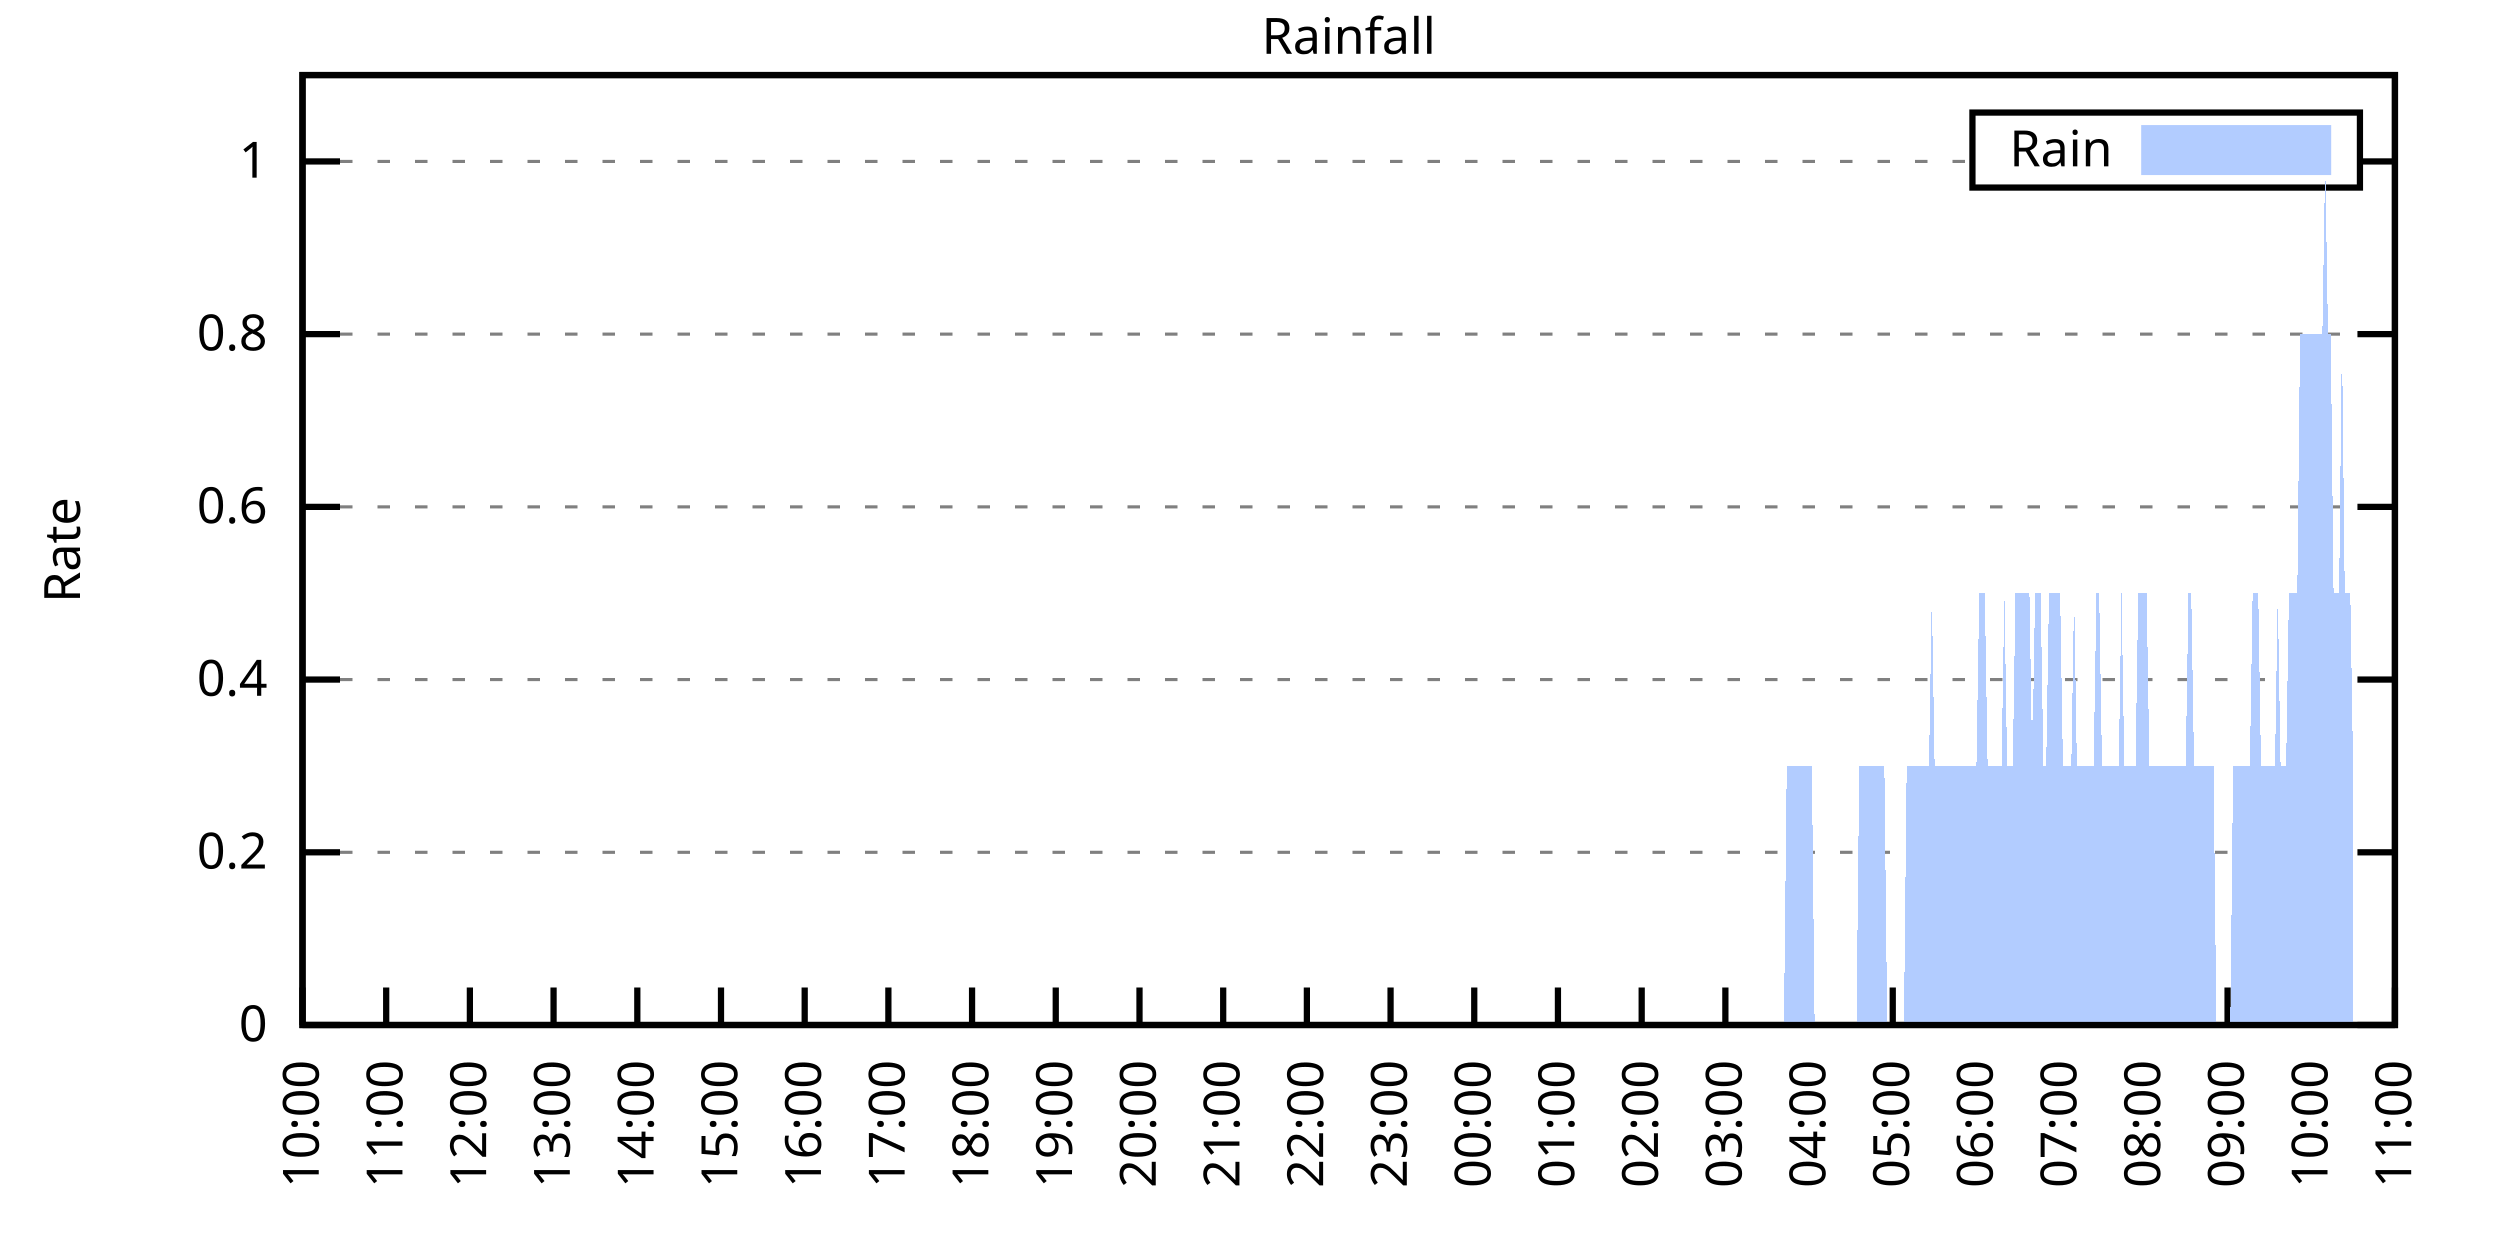
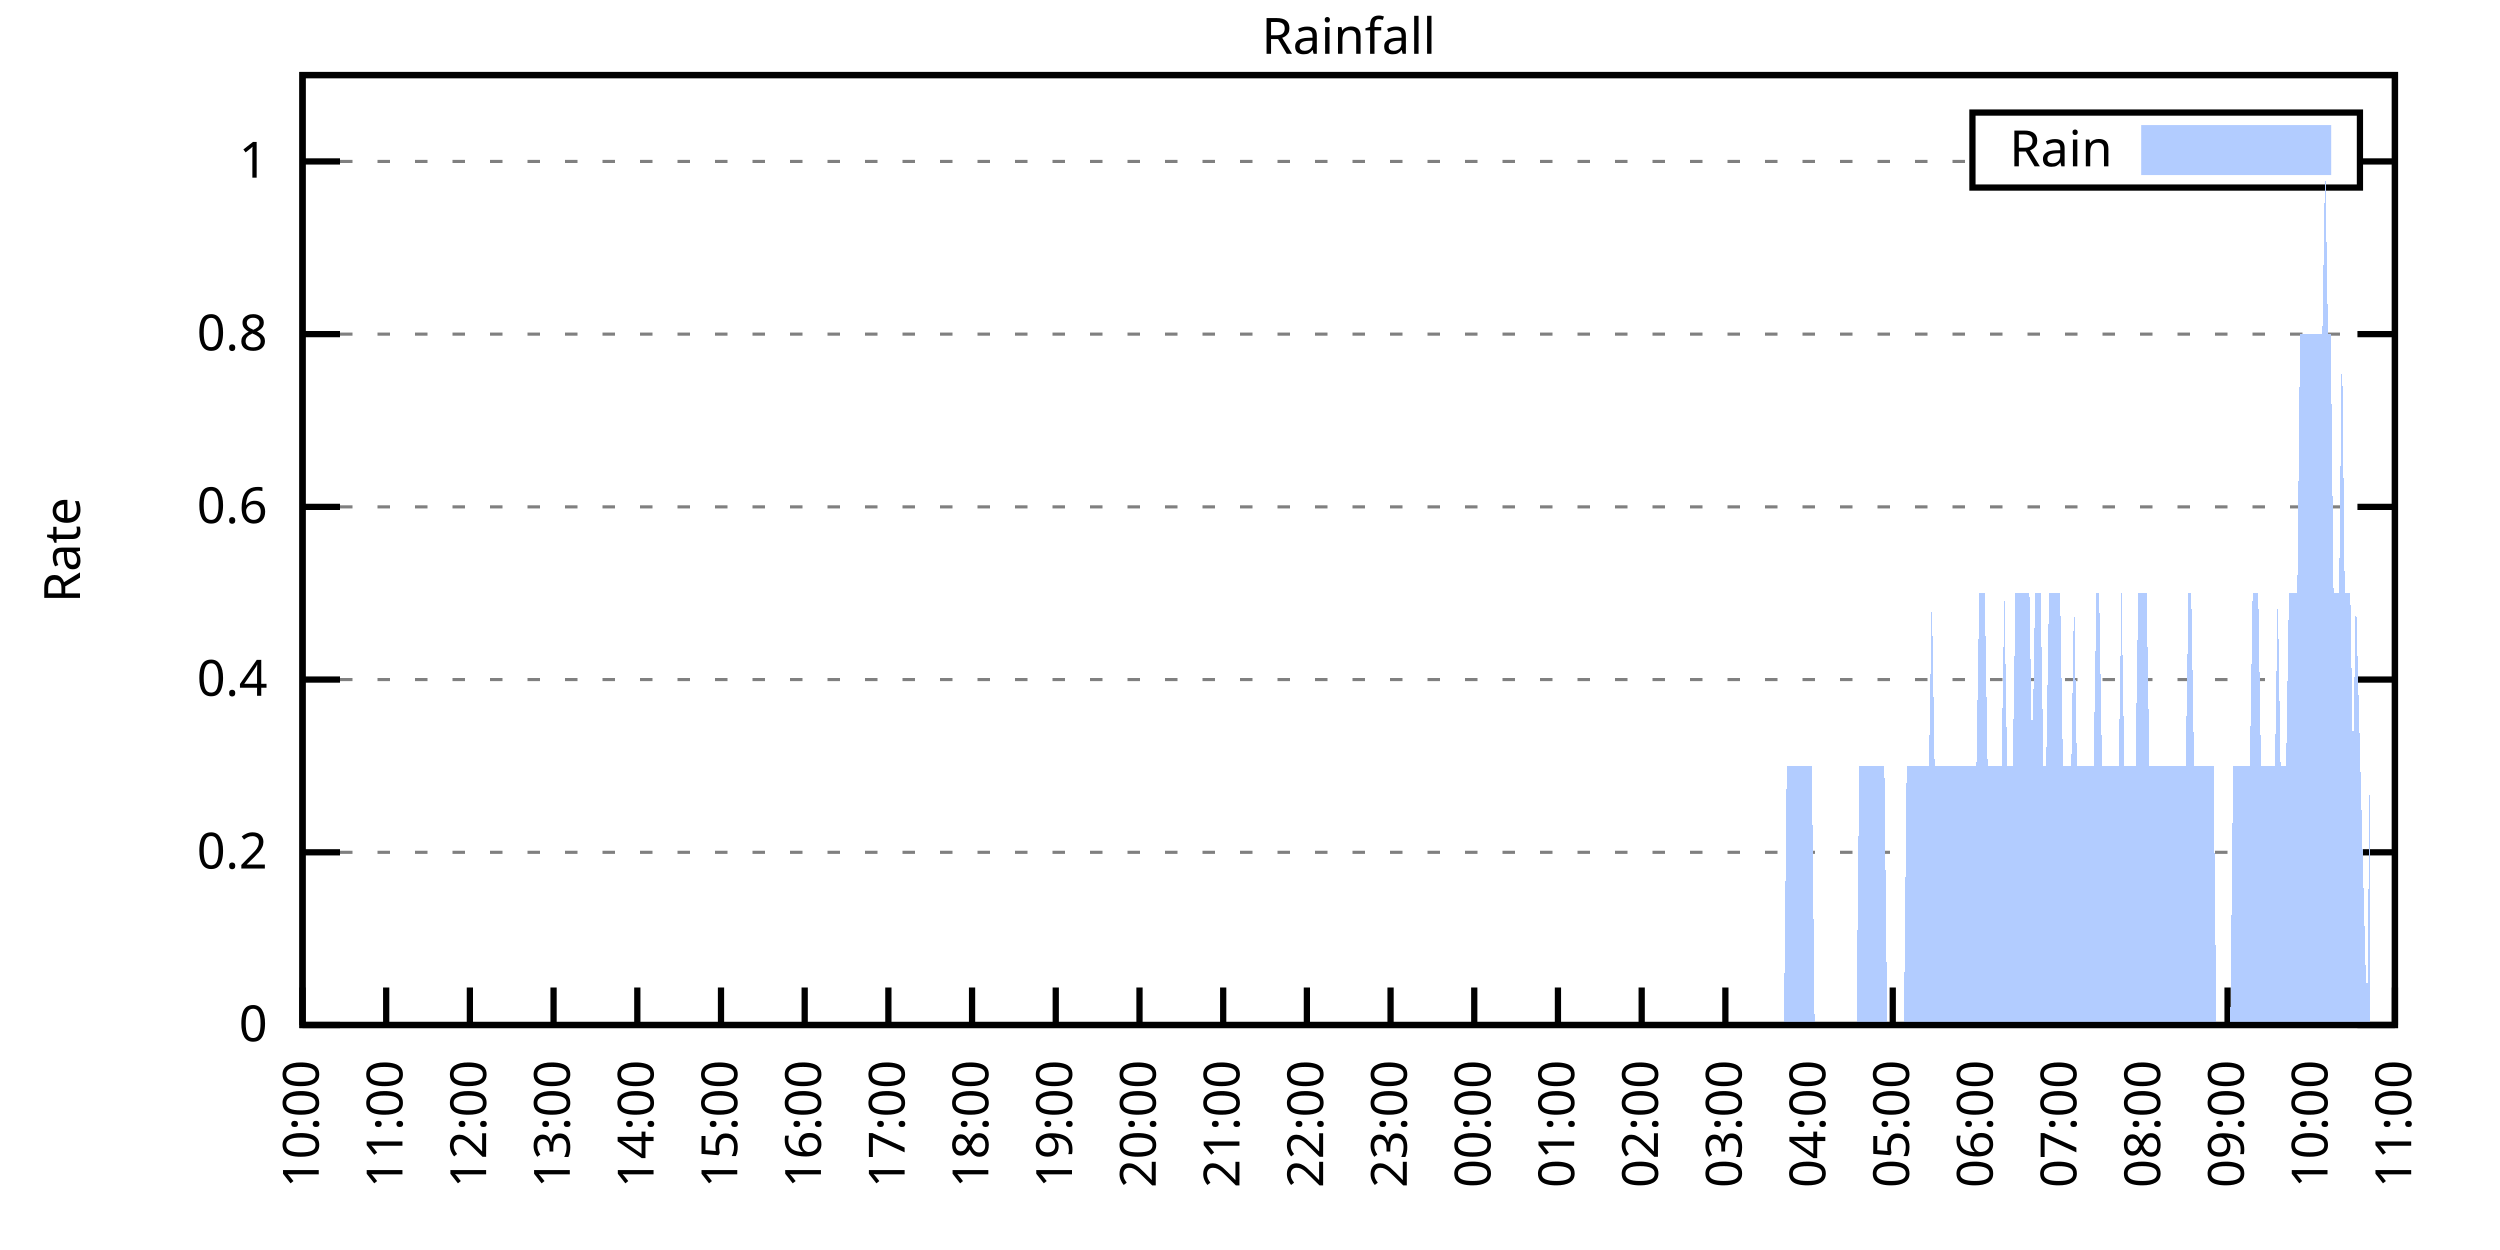
<svg xmlns="http://www.w3.org/2000/svg" xmlns:xlink="http://www.w3.org/1999/xlink" width="400" height="200" viewBox="0 0 400 200">
  <g id="gnuplot_canvas">
    <rect x="0" y="0" width="400" height="200" fill="none" />
    <defs>
      <circle id="gpDot" r="0.5" stroke-width="0.5" stroke="currentColor" />
      <path id="gpPt0" stroke-width="0.333" stroke="currentColor" d="M-1,0 h2 M0,-1 v2" />
      <path id="gpPt1" stroke-width="0.333" stroke="currentColor" d="M-1,-1 L1,1 M1,-1 L-1,1" />
      <path id="gpPt2" stroke-width="0.333" stroke="currentColor" d="M-1,0 L1,0 M0,-1 L0,1 M-1,-1 L1,1 M-1,1 L1,-1" />
      <rect id="gpPt3" stroke-width="0.333" stroke="currentColor" x="-1" y="-1" width="2" height="2" />
      <rect id="gpPt4" stroke-width="0.333" stroke="currentColor" fill="currentColor" x="-1" y="-1" width="2" height="2" />
      <circle id="gpPt5" stroke-width="0.333" stroke="currentColor" cx="0" cy="0" r="1" />
      <use xlink:href="#gpPt5" id="gpPt6" fill="currentColor" stroke="none" />
      <path id="gpPt7" stroke-width="0.333" stroke="currentColor" d="M0,-1.33 L-1.33,0.67 L1.33,0.67 z" />
      <use xlink:href="#gpPt7" id="gpPt8" fill="currentColor" stroke="none" />
      <use xlink:href="#gpPt7" id="gpPt9" stroke="currentColor" transform="rotate(180)" />
      <use xlink:href="#gpPt9" id="gpPt10" fill="currentColor" stroke="none" />
      <use xlink:href="#gpPt3" id="gpPt11" stroke="currentColor" transform="rotate(45)" />
      <use xlink:href="#gpPt11" id="gpPt12" fill="currentColor" stroke="none" />
      <path id="gpPt13" stroke-width="0.333" stroke="currentColor" d="M0,1.330 L1.265,0.411 L0.782,-1.067 L-0.782,-1.076 L-1.265,0.411 z" />
      <use xlink:href="#gpPt13" id="gpPt14" fill="currentColor" stroke="none" />
      <filter id="textbox" filterUnits="objectBoundingBox" x="0" y="0" height="1" width="1">
        <feFlood flood-color="white" flood-opacity="1" result="bgnd" />
        <feComposite in="SourceGraphic" in2="bgnd" operator="atop" />
      </filter>
      <filter id="greybox" filterUnits="objectBoundingBox" x="0" y="0" height="1" width="1">
        <feFlood flood-color="lightgrey" flood-opacity="1" result="grey" />
        <feComposite in="SourceGraphic" in2="grey" operator="atop" />
      </filter>
    </defs>
    <g fill="none" color="white" stroke="currentColor" stroke-width="1.00" stroke-linecap="butt" stroke-linejoin="miter">
</g>
    <g fill="none" color="black" stroke="currentColor" stroke-width="1.00" stroke-linecap="butt" stroke-linejoin="miter">
      <g stroke="none" shape-rendering="crispEdges">
        <polygon fill="rgb(255, 255, 255)" points="48.40,164.00 383.18,164.00 383.18,12.02 48.40,12.02 " />
      </g>
    </g>
    <g fill="none" color="black" stroke="currentColor" stroke-width="1.00" stroke-linecap="butt" stroke-linejoin="miter">
</g>
    <g fill="none" color="black" stroke="black" stroke-width="0.50" stroke-linecap="butt" stroke-linejoin="miter">
</g>
    <g fill="none" color="gray" stroke="currentColor" stroke-width="0.50" stroke-linecap="butt" stroke-linejoin="miter">
      <path stroke="gray" stroke-dasharray="2,4" class="gridline" d="M48.40,164.00 L383.19,164.00  " />
    </g>
    <g fill="none" color="gray" stroke="gray" stroke-width="1.00" stroke-linecap="butt" stroke-linejoin="miter">
</g>
    <g fill="none" color="black" stroke="currentColor" stroke-width="1.00" stroke-linecap="butt" stroke-linejoin="miter">
      <path stroke="black" d="M48.40,164.00 L54.40,164.00 M383.19,164.00 L377.19,164.00  " />
      <g transform="translate(42.80,166.60)" stroke="none" fill="black" font-family="Sans" font-size="8.00" text-anchor="end">
        <text>
          <tspan font-family="Sans"> 0</tspan>
        </text>
      </g>
    </g>
    <g fill="none" color="black" stroke="currentColor" stroke-width="1.00" stroke-linecap="butt" stroke-linejoin="miter">
</g>
    <g fill="none" color="black" stroke="black" stroke-width="0.50" stroke-linecap="butt" stroke-linejoin="miter">
</g>
    <g fill="none" color="gray" stroke="currentColor" stroke-width="0.50" stroke-linecap="butt" stroke-linejoin="miter">
      <path stroke="gray" stroke-dasharray="2,4" class="gridline" d="M48.40,136.37 L383.19,136.37  " />
    </g>
    <g fill="none" color="gray" stroke="gray" stroke-width="1.00" stroke-linecap="butt" stroke-linejoin="miter">
</g>
    <g fill="none" color="black" stroke="currentColor" stroke-width="1.00" stroke-linecap="butt" stroke-linejoin="miter">
      <path stroke="black" d="M48.40,136.37 L54.40,136.37 M383.19,136.37 L377.19,136.37  " />
      <g transform="translate(42.80,138.97)" stroke="none" fill="black" font-family="Sans" font-size="8.00" text-anchor="end">
        <text>
          <tspan font-family="Sans"> 0.2</tspan>
        </text>
      </g>
    </g>
    <g fill="none" color="black" stroke="currentColor" stroke-width="1.00" stroke-linecap="butt" stroke-linejoin="miter">
</g>
    <g fill="none" color="black" stroke="black" stroke-width="0.50" stroke-linecap="butt" stroke-linejoin="miter">
</g>
    <g fill="none" color="gray" stroke="currentColor" stroke-width="0.50" stroke-linecap="butt" stroke-linejoin="miter">
      <path stroke="gray" stroke-dasharray="2,4" class="gridline" d="M48.40,108.73 L383.19,108.73  " />
    </g>
    <g fill="none" color="gray" stroke="gray" stroke-width="1.00" stroke-linecap="butt" stroke-linejoin="miter">
</g>
    <g fill="none" color="black" stroke="currentColor" stroke-width="1.00" stroke-linecap="butt" stroke-linejoin="miter">
      <path stroke="black" d="M48.40,108.73 L54.40,108.73 M383.19,108.73 L377.19,108.73  " />
      <g transform="translate(42.80,111.33)" stroke="none" fill="black" font-family="Sans" font-size="8.00" text-anchor="end">
        <text>
          <tspan font-family="Sans"> 0.4</tspan>
        </text>
      </g>
    </g>
    <g fill="none" color="black" stroke="currentColor" stroke-width="1.00" stroke-linecap="butt" stroke-linejoin="miter">
</g>
    <g fill="none" color="black" stroke="black" stroke-width="0.50" stroke-linecap="butt" stroke-linejoin="miter">
</g>
    <g fill="none" color="gray" stroke="currentColor" stroke-width="0.50" stroke-linecap="butt" stroke-linejoin="miter">
      <path stroke="gray" stroke-dasharray="2,4" class="gridline" d="M48.40,81.10 L383.19,81.10  " />
    </g>
    <g fill="none" color="gray" stroke="gray" stroke-width="1.00" stroke-linecap="butt" stroke-linejoin="miter">
</g>
    <g fill="none" color="black" stroke="currentColor" stroke-width="1.00" stroke-linecap="butt" stroke-linejoin="miter">
      <path stroke="black" d="M48.40,81.10 L54.40,81.10 M383.19,81.10 L377.19,81.10  " />
      <g transform="translate(42.80,83.70)" stroke="none" fill="black" font-family="Sans" font-size="8.00" text-anchor="end">
        <text>
          <tspan font-family="Sans"> 0.6</tspan>
        </text>
      </g>
    </g>
    <g fill="none" color="black" stroke="currentColor" stroke-width="1.00" stroke-linecap="butt" stroke-linejoin="miter">
</g>
    <g fill="none" color="black" stroke="black" stroke-width="0.50" stroke-linecap="butt" stroke-linejoin="miter">
</g>
    <g fill="none" color="gray" stroke="currentColor" stroke-width="0.50" stroke-linecap="butt" stroke-linejoin="miter">
      <path stroke="gray" stroke-dasharray="2,4" class="gridline" d="M48.40,53.46 L383.19,53.46  " />
    </g>
    <g fill="none" color="gray" stroke="gray" stroke-width="1.00" stroke-linecap="butt" stroke-linejoin="miter">
</g>
    <g fill="none" color="black" stroke="currentColor" stroke-width="1.00" stroke-linecap="butt" stroke-linejoin="miter">
      <path stroke="black" d="M48.40,53.46 L54.40,53.46 M383.19,53.46 L377.19,53.46  " />
      <g transform="translate(42.80,56.06)" stroke="none" fill="black" font-family="Sans" font-size="8.00" text-anchor="end">
        <text>
          <tspan font-family="Sans"> 0.8</tspan>
        </text>
      </g>
    </g>
    <g fill="none" color="black" stroke="currentColor" stroke-width="1.00" stroke-linecap="butt" stroke-linejoin="miter">
</g>
    <g fill="none" color="black" stroke="black" stroke-width="0.50" stroke-linecap="butt" stroke-linejoin="miter">
</g>
    <g fill="none" color="gray" stroke="currentColor" stroke-width="0.50" stroke-linecap="butt" stroke-linejoin="miter">
      <path stroke="gray" stroke-dasharray="2,4" class="gridline" d="M48.40,25.83 L315.59,25.83 M377.59,25.83 L383.19,25.83  " />
    </g>
    <g fill="none" color="gray" stroke="gray" stroke-width="1.00" stroke-linecap="butt" stroke-linejoin="miter">
</g>
    <g fill="none" color="black" stroke="currentColor" stroke-width="1.00" stroke-linecap="butt" stroke-linejoin="miter">
      <path stroke="black" d="M48.40,25.83 L54.40,25.83 M383.19,25.83 L377.19,25.83  " />
      <g transform="translate(42.80,28.43)" stroke="none" fill="black" font-family="Sans" font-size="8.00" text-anchor="end">
        <text>
          <tspan font-family="Sans"> 1</tspan>
        </text>
      </g>
    </g>
    <g fill="none" color="black" stroke="currentColor" stroke-width="1.00" stroke-linecap="butt" stroke-linejoin="miter">
      <path stroke="black" d="M48.40,164.00 L48.40,158.00  " />
      <g transform="translate(51.00,169.60) rotate(270.00)" stroke="none" fill="black" font-family="Sans" font-size="8.00" text-anchor="end">
        <text>
          <tspan font-family="Sans">10:00</tspan>
        </text>
      </g>
    </g>
    <g fill="none" color="black" stroke="currentColor" stroke-width="1.00" stroke-linecap="butt" stroke-linejoin="miter">
      <path stroke="black" d="M61.79,164.00 L61.79,158.00  " />
      <g transform="translate(64.39,169.60) rotate(270.00)" stroke="none" fill="black" font-family="Sans" font-size="8.00" text-anchor="end">
        <text>
          <tspan font-family="Sans">11:00</tspan>
        </text>
      </g>
    </g>
    <g fill="none" color="black" stroke="currentColor" stroke-width="1.00" stroke-linecap="butt" stroke-linejoin="miter">
      <path stroke="black" d="M75.18,164.00 L75.18,158.00  " />
      <g transform="translate(77.78,169.60) rotate(270.00)" stroke="none" fill="black" font-family="Sans" font-size="8.00" text-anchor="end">
        <text>
          <tspan font-family="Sans">12:00</tspan>
        </text>
      </g>
    </g>
    <g fill="none" color="black" stroke="currentColor" stroke-width="1.00" stroke-linecap="butt" stroke-linejoin="miter">
      <path stroke="black" d="M88.57,164.00 L88.57,158.00  " />
      <g transform="translate(91.17,169.60) rotate(270.00)" stroke="none" fill="black" font-family="Sans" font-size="8.00" text-anchor="end">
        <text>
          <tspan font-family="Sans">13:00</tspan>
        </text>
      </g>
    </g>
    <g fill="none" color="black" stroke="currentColor" stroke-width="1.00" stroke-linecap="butt" stroke-linejoin="miter">
      <path stroke="black" d="M101.97,164.00 L101.97,158.00  " />
      <g transform="translate(104.57,169.60) rotate(270.00)" stroke="none" fill="black" font-family="Sans" font-size="8.00" text-anchor="end">
        <text>
          <tspan font-family="Sans">14:00</tspan>
        </text>
      </g>
    </g>
    <g fill="none" color="black" stroke="currentColor" stroke-width="1.00" stroke-linecap="butt" stroke-linejoin="miter">
      <path stroke="black" d="M115.36,164.00 L115.36,158.00  " />
      <g transform="translate(117.96,169.60) rotate(270.00)" stroke="none" fill="black" font-family="Sans" font-size="8.00" text-anchor="end">
        <text>
          <tspan font-family="Sans">15:00</tspan>
        </text>
      </g>
    </g>
    <g fill="none" color="black" stroke="currentColor" stroke-width="1.00" stroke-linecap="butt" stroke-linejoin="miter">
      <path stroke="black" d="M128.75,164.00 L128.75,158.00  " />
      <g transform="translate(131.35,169.60) rotate(270.00)" stroke="none" fill="black" font-family="Sans" font-size="8.00" text-anchor="end">
        <text>
          <tspan font-family="Sans">16:00</tspan>
        </text>
      </g>
    </g>
    <g fill="none" color="black" stroke="currentColor" stroke-width="1.00" stroke-linecap="butt" stroke-linejoin="miter">
      <path stroke="black" d="M142.14,164.00 L142.14,158.00  " />
      <g transform="translate(144.74,169.60) rotate(270.00)" stroke="none" fill="black" font-family="Sans" font-size="8.00" text-anchor="end">
        <text>
          <tspan font-family="Sans">17:00</tspan>
        </text>
      </g>
    </g>
    <g fill="none" color="black" stroke="currentColor" stroke-width="1.00" stroke-linecap="butt" stroke-linejoin="miter">
      <path stroke="black" d="M155.53,164.00 L155.53,158.00  " />
      <g transform="translate(158.13,169.60) rotate(270.00)" stroke="none" fill="black" font-family="Sans" font-size="8.00" text-anchor="end">
        <text>
          <tspan font-family="Sans">18:00</tspan>
        </text>
      </g>
    </g>
    <g fill="none" color="black" stroke="currentColor" stroke-width="1.00" stroke-linecap="butt" stroke-linejoin="miter">
      <path stroke="black" d="M168.92,164.00 L168.92,158.00  " />
      <g transform="translate(171.52,169.60) rotate(270.00)" stroke="none" fill="black" font-family="Sans" font-size="8.00" text-anchor="end">
        <text>
          <tspan font-family="Sans">19:00</tspan>
        </text>
      </g>
    </g>
    <g fill="none" color="black" stroke="currentColor" stroke-width="1.00" stroke-linecap="butt" stroke-linejoin="miter">
      <path stroke="black" d="M182.32,164.00 L182.32,158.00  " />
      <g transform="translate(184.92,169.60) rotate(270.00)" stroke="none" fill="black" font-family="Sans" font-size="8.00" text-anchor="end">
        <text>
          <tspan font-family="Sans">20:00</tspan>
        </text>
      </g>
    </g>
    <g fill="none" color="black" stroke="currentColor" stroke-width="1.00" stroke-linecap="butt" stroke-linejoin="miter">
      <path stroke="black" d="M195.71,164.00 L195.71,158.00  " />
      <g transform="translate(198.31,169.60) rotate(270.00)" stroke="none" fill="black" font-family="Sans" font-size="8.00" text-anchor="end">
        <text>
          <tspan font-family="Sans">21:00</tspan>
        </text>
      </g>
    </g>
    <g fill="none" color="black" stroke="currentColor" stroke-width="1.00" stroke-linecap="butt" stroke-linejoin="miter">
      <path stroke="black" d="M209.10,164.00 L209.10,158.00  " />
      <g transform="translate(211.70,169.60) rotate(270.00)" stroke="none" fill="black" font-family="Sans" font-size="8.00" text-anchor="end">
        <text>
          <tspan font-family="Sans">22:00</tspan>
        </text>
      </g>
    </g>
    <g fill="none" color="black" stroke="currentColor" stroke-width="1.00" stroke-linecap="butt" stroke-linejoin="miter">
      <path stroke="black" d="M222.49,164.00 L222.49,158.00  " />
      <g transform="translate(225.09,169.60) rotate(270.00)" stroke="none" fill="black" font-family="Sans" font-size="8.00" text-anchor="end">
        <text>
          <tspan font-family="Sans">23:00</tspan>
        </text>
      </g>
    </g>
    <g fill="none" color="black" stroke="currentColor" stroke-width="1.00" stroke-linecap="butt" stroke-linejoin="miter">
      <path stroke="black" d="M235.88,164.00 L235.88,158.00  " />
      <g transform="translate(238.48,169.60) rotate(270.00)" stroke="none" fill="black" font-family="Sans" font-size="8.00" text-anchor="end">
        <text>
          <tspan font-family="Sans">00:00</tspan>
        </text>
      </g>
    </g>
    <g fill="none" color="black" stroke="currentColor" stroke-width="1.00" stroke-linecap="butt" stroke-linejoin="miter">
      <path stroke="black" d="M249.27,164.00 L249.27,158.00  " />
      <g transform="translate(251.87,169.60) rotate(270.00)" stroke="none" fill="black" font-family="Sans" font-size="8.00" text-anchor="end">
        <text>
          <tspan font-family="Sans">01:00</tspan>
        </text>
      </g>
    </g>
    <g fill="none" color="black" stroke="currentColor" stroke-width="1.00" stroke-linecap="butt" stroke-linejoin="miter">
      <path stroke="black" d="M262.67,164.00 L262.67,158.00  " />
      <g transform="translate(265.27,169.60) rotate(270.00)" stroke="none" fill="black" font-family="Sans" font-size="8.00" text-anchor="end">
        <text>
          <tspan font-family="Sans">02:00</tspan>
        </text>
      </g>
    </g>
    <g fill="none" color="black" stroke="currentColor" stroke-width="1.00" stroke-linecap="butt" stroke-linejoin="miter">
      <path stroke="black" d="M276.06,164.00 L276.06,158.00  " />
      <g transform="translate(278.66,169.60) rotate(270.00)" stroke="none" fill="black" font-family="Sans" font-size="8.00" text-anchor="end">
        <text>
          <tspan font-family="Sans">03:00</tspan>
        </text>
      </g>
    </g>
    <g fill="none" color="black" stroke="currentColor" stroke-width="1.00" stroke-linecap="butt" stroke-linejoin="miter">
      <path stroke="black" d="M289.45,164.00 L289.45,158.00  " />
      <g transform="translate(292.05,169.60) rotate(270.00)" stroke="none" fill="black" font-family="Sans" font-size="8.00" text-anchor="end">
        <text>
          <tspan font-family="Sans">04:00</tspan>
        </text>
      </g>
    </g>
    <g fill="none" color="black" stroke="currentColor" stroke-width="1.00" stroke-linecap="butt" stroke-linejoin="miter">
      <path stroke="black" d="M302.84,164.00 L302.84,158.00  " />
      <g transform="translate(305.44,169.60) rotate(270.00)" stroke="none" fill="black" font-family="Sans" font-size="8.00" text-anchor="end">
        <text>
          <tspan font-family="Sans">05:00</tspan>
        </text>
      </g>
    </g>
    <g fill="none" color="black" stroke="currentColor" stroke-width="1.00" stroke-linecap="butt" stroke-linejoin="miter">
      <path stroke="black" d="M316.23,164.00 L316.23,158.00  " />
      <g transform="translate(318.83,169.60) rotate(270.00)" stroke="none" fill="black" font-family="Sans" font-size="8.00" text-anchor="end">
        <text>
          <tspan font-family="Sans">06:00</tspan>
        </text>
      </g>
    </g>
    <g fill="none" color="black" stroke="currentColor" stroke-width="1.00" stroke-linecap="butt" stroke-linejoin="miter">
      <path stroke="black" d="M329.62,164.00 L329.62,158.00  " />
      <g transform="translate(332.22,169.60) rotate(270.00)" stroke="none" fill="black" font-family="Sans" font-size="8.00" text-anchor="end">
        <text>
          <tspan font-family="Sans">07:00</tspan>
        </text>
      </g>
    </g>
    <g fill="none" color="black" stroke="currentColor" stroke-width="1.00" stroke-linecap="butt" stroke-linejoin="miter">
      <path stroke="black" d="M343.02,164.00 L343.02,158.00  " />
      <g transform="translate(345.62,169.60) rotate(270.00)" stroke="none" fill="black" font-family="Sans" font-size="8.00" text-anchor="end">
        <text>
          <tspan font-family="Sans">08:00</tspan>
        </text>
      </g>
    </g>
    <g fill="none" color="black" stroke="currentColor" stroke-width="1.00" stroke-linecap="butt" stroke-linejoin="miter">
      <path stroke="black" d="M356.41,164.00 L356.41,158.00  " />
      <g transform="translate(359.01,169.60) rotate(270.00)" stroke="none" fill="black" font-family="Sans" font-size="8.00" text-anchor="end">
        <text>
          <tspan font-family="Sans">09:00</tspan>
        </text>
      </g>
    </g>
    <g fill="none" color="black" stroke="currentColor" stroke-width="1.00" stroke-linecap="butt" stroke-linejoin="miter">
      <path stroke="black" d="M369.80,164.00 L369.80,158.00  " />
      <g transform="translate(372.40,169.60) rotate(270.00)" stroke="none" fill="black" font-family="Sans" font-size="8.00" text-anchor="end">
        <text>
          <tspan font-family="Sans">10:00</tspan>
        </text>
      </g>
    </g>
    <g fill="none" color="black" stroke="currentColor" stroke-width="1.00" stroke-linecap="butt" stroke-linejoin="miter">
      <path stroke="black" d="M383.19,164.00 L383.19,158.00  " />
      <g transform="translate(385.79,169.60) rotate(270.00)" stroke="none" fill="black" font-family="Sans" font-size="8.00" text-anchor="end">
        <text>
          <tspan font-family="Sans">11:00</tspan>
        </text>
      </g>
    </g>
    <g fill="none" color="black" stroke="currentColor" stroke-width="1.00" stroke-linecap="butt" stroke-linejoin="miter">
</g>
    <g fill="none" color="black" stroke="currentColor" stroke-width="1.00" stroke-linecap="butt" stroke-linejoin="miter">
      <path stroke="black" d="M48.40,12.01 L48.40,164.00 L383.19,164.00 L383.19,12.01 L48.40,12.01 Z  " />
    </g>
    <g fill="none" color="black" stroke="currentColor" stroke-width="1.00" stroke-linecap="butt" stroke-linejoin="miter">
</g>
    <g fill="none" color="black" stroke="currentColor" stroke-width="1.00" stroke-linecap="butt" stroke-linejoin="miter">
      <path stroke="black" d="M315.59,30.01 L315.59,18.01 L377.59,18.01 L377.59,30.01 L315.59,30.01 Z  " />
    </g>
    <g id="Rainfall_plot_1">
      <g fill="none" color="white" stroke="black" stroke-width="2.00" stroke-linecap="butt" stroke-linejoin="miter">
</g>
      <g fill="none" color="black" stroke="currentColor" stroke-width="2.00" stroke-linecap="butt" stroke-linejoin="miter">
        <g transform="translate(337.99,26.61)" stroke="none" fill="black" font-family="Sans" font-size="8.00" text-anchor="end">
          <text>
            <tspan font-family="Sans">Rain</tspan>
          </text>
        </g>
      </g>
      <g fill="none" color="black" stroke="currentColor" stroke-width="2.00" stroke-linecap="butt" stroke-linejoin="miter">
        <g stroke="none" shape-rendering="crispEdges">
          <polygon fill="rgb(178, 204, 255)" points="343.59,27.01 371.99,27.01 371.99,21.01 343.59,21.01 " />
        </g>
        <path stroke="rgb(178, 204, 255)" d="M343.59,27.01 L371.99,27.01 L371.99,21.01 L343.59,21.01 L343.59,27.01 Z  " />
      </g>
      <g fill="none" color="black" stroke="currentColor" stroke-width="2.00" stroke-linecap="butt" stroke-linejoin="miter">
        <g stroke="none" shape-rendering="crispEdges">
-           <polygon fill="rgb(178, 204, 255)" points="55.54,164.00 55.99,164.00 56.43,164.00 56.88,164.00 57.33,164.00 57.77,164.00 58.22,164.00 58.67,164.00 59.11,164.00 59.56,164.00 60.01,164.00 60.45,164.00 60.90,164.00 61.35,164.00 61.79,164.00 62.24,164.00 62.68,164.00 63.13,164.00 63.58,164.00 64.02,164.00 64.47,164.00 64.92,164.00 65.36,164.00 65.81,164.00 66.26,164.00 66.70,164.00 67.15,164.00 67.59,164.00 68.04,164.00 68.49,164.00 68.93,164.00 69.38,164.00 69.83,164.00 70.27,164.00 70.72,164.00 71.17,164.00 71.61,164.00 72.06,164.00 72.50,164.00 72.95,164.00 73.40,164.00 73.84,164.00 74.29,164.00 74.74,164.00 75.18,164.00 75.63,164.00 76.08,164.00 76.52,164.00 76.97,164.00 77.42,164.00 77.86,164.00 78.31,164.00 78.75,164.00 79.20,164.00 79.65,164.00 80.09,164.00 80.54,164.00 80.99,164.00 81.43,164.00 81.88,164.00 82.33,164.00 82.77,164.00 83.22,164.00 83.66,164.00 84.11,164.00 84.56,164.00 85.00,164.00 85.45,164.00 85.90,164.00 86.34,164.00 86.79,164.00 87.24,164.00 87.68,164.00 88.13,164.00 88.57,164.00 89.02,164.00 89.47,164.00 89.91,164.00 90.36,164.00 90.81,164.00 91.25,164.00 91.70,164.00 92.15,164.00 92.59,164.00 93.04,164.00 93.49,164.00 93.93,164.00 94.38,164.00 94.82,164.00 95.27,164.00 95.72,164.00 96.16,164.00 96.61,164.00 97.06,164.00 97.50,164.00 97.95,164.00 98.40,164.00 98.84,164.00 99.29,164.00 99.73,164.00 100.18,164.00 100.63,164.00 101.07,164.00 101.52,164.00 101.97,164.00 102.41,164.00 102.86,164.00 103.31,164.00 103.75,164.00 104.20,164.00 104.64,164.00 105.09,164.00 105.54,164.00 105.98,164.00 106.43,164.00 106.88,164.00 107.32,164.00 107.77,164.00 108.22,164.00 108.66,164.00 109.11,164.00 109.55,164.00 110.00,164.00 110.45,164.00 110.89,164.00 111.34,164.00 111.79,164.00 112.23,164.00 112.68,164.00 113.13,164.00 113.57,164.00 114.02,164.00 114.47,164.00 114.91,164.00 115.36,164.00 115.80,164.00 116.25,164.00 116.70,164.00 117.14,164.00 117.59,164.00 118.04,164.00 118.48,164.00 118.93,164.00 119.38,164.00 119.82,164.00 120.27,164.00 120.71,164.00 121.16,164.00 121.61,164.00 122.05,164.00 122.50,164.00 122.95,164.00 123.39,164.00 123.84,164.00 124.29,164.00 124.73,164.00 125.18,164.00 125.62,164.00 126.07,164.00 126.52,164.00 126.96,164.00 127.41,164.00 127.86,164.00 128.30,164.00 128.75,164.00 129.20,164.00 129.64,164.00 130.09,164.00 130.54,164.00 130.98,164.00 131.43,164.00 131.87,164.00 132.32,164.00 132.77,164.00 133.21,164.00 133.66,164.00 134.11,164.00 134.55,164.00 135.00,164.00 135.45,164.00 135.89,164.00 136.34,164.00 136.78,164.00 137.23,164.00 137.68,164.00 138.12,164.00 138.57,164.00 139.02,164.00 139.46,164.00 139.91,164.00 140.36,164.00 140.80,164.00 141.25,164.00 141.69,164.00 142.14,164.00 142.59,164.00 143.03,164.00 143.48,164.00 143.93,164.00 144.37,164.00 144.82,164.00 145.27,164.00 145.71,164.00 146.16,164.00 146.61,164.00 147.05,164.00 147.50,164.00 147.94,164.00 148.39,164.00 148.84,164.00 149.28,164.00 154.19,164.00 154.64,164.00 155.09,164.00 155.53,164.00 155.98,164.00 156.43,164.00 156.87,164.00 157.32,164.00 157.76,164.00 158.21,164.00 158.66,164.00 159.10,164.00 159.55,164.00 160.00,164.00 160.44,164.00 160.89,164.00 161.34,164.00 161.78,164.00 162.23,164.00 162.67,164.00 163.12,164.00 163.57,164.00 164.01,164.00 164.46,164.00 164.91,164.00 165.35,164.00 165.80,164.00 166.25,164.00 166.69,164.00 167.14,164.00 167.59,164.00 168.03,164.00 168.48,164.00 168.92,164.00 169.37,164.00 169.82,164.00 170.26,164.00 170.71,164.00 171.16,164.00 171.60,164.00 172.05,164.00 172.50,164.00 172.94,164.00 173.39,164.00 173.83,164.00 174.28,164.00 174.73,164.00 175.17,164.00 175.62,164.00 176.07,164.00 176.51,164.00 176.96,164.00 177.41,164.00 177.85,164.00 178.30,164.00 178.74,164.00 179.19,164.00 179.64,164.00 180.08,164.00 180.53,164.00 180.98,164.00 181.42,164.00 181.87,164.00 182.32,164.00 182.76,164.00 183.21,164.00 183.66,164.00 184.10,164.00 184.55,164.00 184.99,164.00 185.44,164.00 185.89,164.00 186.33,164.00 186.78,164.00 187.23,164.00 187.67,164.00 188.12,164.00 188.57,164.00 189.01,164.00 189.46,164.00 189.90,164.00 190.35,164.00 190.80,164.00 191.24,164.00 191.69,164.00 192.14,164.00 192.58,164.00 193.03,164.00 193.48,164.00 193.92,164.00 194.37,164.00 194.81,164.00 195.26,164.00 195.71,164.00 196.15,164.00 196.60,164.00 197.05,164.00 197.49,164.00 197.94,164.00 198.39,164.00 198.83,164.00 199.28,164.00 199.73,164.00 200.17,164.00 200.62,164.00 201.06,164.00 201.51,164.00 201.96,164.00 202.40,164.00 202.85,164.00 203.30,164.00 203.74,164.00 204.19,164.00 204.64,164.00 205.08,164.00 205.53,164.00 205.97,164.00 206.42,164.00 206.87,164.00 207.31,164.00 207.76,164.00 208.21,164.00 208.65,164.00 209.10,164.00 209.55,164.00 209.99,164.00 210.44,164.00 210.88,164.00 211.33,164.00 211.78,164.00 212.22,164.00 212.67,164.00 213.12,164.00 213.56,164.00 214.01,164.00 214.46,164.00 214.90,164.00 215.35,164.00 215.80,164.00 216.24,164.00 216.69,164.00 217.13,164.00 217.58,164.00 218.03,164.00 218.47,164.00 218.92,164.00 219.37,164.00 219.81,164.00 220.26,164.00 220.71,164.00 221.15,164.00 221.60,164.00 222.04,164.00 222.49,164.00 222.94,164.00 223.38,164.00 223.83,164.00 224.28,164.00 224.72,164.00 225.17,164.00 225.62,164.00 226.06,164.00 226.51,164.00 226.95,164.00 227.40,164.00 227.85,164.00 228.29,164.00 228.74,164.00 229.19,164.00 229.63,164.00 230.08,164.00 230.53,164.00 230.97,164.00 231.42,164.00 231.86,164.00 232.31,164.00 232.76,164.00 233.20,164.00 233.65,164.00 234.10,164.00 234.54,164.00 234.99,164.00 235.44,164.00 235.88,164.00 236.33,164.00 236.78,164.00 237.22,164.00 237.67,164.00 238.11,164.00 238.56,164.00 239.01,164.00 239.45,164.00 239.90,164.00 240.35,164.00 240.79,164.00 241.24,164.00 241.69,164.00 242.13,164.00 242.58,164.00 243.02,164.00 243.47,164.00 243.92,164.00 244.36,164.00 244.81,164.00 245.26,164.00 245.70,164.00 246.15,164.00 246.60,164.00 247.04,164.00 247.49,164.00 247.93,164.00 248.38,164.00 248.83,164.00 249.27,164.00 249.72,164.00 250.17,164.00 250.61,164.00 251.06,164.00 251.51,164.00 251.95,164.00 252.40,164.00 252.85,164.00 253.29,164.00 253.74,164.00 254.18,164.00 254.63,164.00 255.08,164.00 255.52,164.00 255.97,164.00 256.42,164.00 256.86,164.00 257.31,164.00 257.76,164.00 258.20,164.00 258.65,164.00 259.09,164.00 259.54,164.00 259.99,164.00 260.43,164.00 260.88,164.00 261.33,164.00 261.77,164.00 262.22,164.00 262.67,164.00 263.11,164.00 263.56,164.00 264.00,164.00 264.45,164.00 264.90,164.00 265.34,164.00 265.79,164.00 266.24,164.00 266.68,164.00 267.13,164.00 267.58,164.00 268.02,164.00 268.47,164.00 268.92,164.00 269.36,164.00 269.81,164.00 270.25,164.00 270.70,164.00 271.15,164.00 271.59,164.00 272.04,164.00 272.49,164.00 272.93,164.00 273.38,164.00 273.83,164.00 274.27,164.00 274.72,164.00 275.16,164.00 275.61,164.00 276.06,164.00 276.50,164.00 276.95,164.00 277.40,164.00 277.84,164.00 278.29,164.00 278.74,164.00 279.18,164.00 279.63,164.00 280.07,164.00 280.52,164.00 280.97,164.00 281.41,164.00 281.86,164.00 282.31,164.00 282.75,164.00 283.20,164.00 283.65,164.00 284.09,164.00 284.54,164.00 284.98,164.00 285.43,164.00 285.88,122.55 286.32,122.55 286.77,122.55 287.22,122.55 287.66,122.55 288.11,122.55 288.56,122.55 289.00,122.55 289.45,122.55 289.90,122.55 290.34,164.00 290.79,164.00 291.23,164.00 291.68,164.00 292.13,164.00 292.57,164.00 293.02,164.00 293.47,164.00 293.91,164.00 294.36,164.00 294.81,164.00 295.25,164.00 295.70,164.00 296.14,164.00 296.59,164.00 297.04,164.00 297.48,122.55 297.93,122.55 298.38,122.55 298.82,122.55 299.27,122.55 299.72,122.55 300.16,122.55 300.61,122.55 301.05,122.55 301.50,122.55 301.95,164.00 302.39,164.00 302.84,164.00 303.29,164.00 303.73,164.00 304.18,164.00 304.63,164.00 305.07,122.55 305.52,122.55 305.97,122.55 306.41,122.55 306.86,122.55 307.30,122.55 307.75,122.55 308.20,122.55 308.64,122.55 309.09,94.91 309.54,122.55 309.98,122.55 310.43,122.55 310.88,122.55 311.32,122.55 311.77,122.55 312.21,122.55 312.66,122.55 313.11,122.55 313.55,122.55 314.00,122.55 314.45,122.55 314.89,122.55 315.34,122.55 315.79,122.55 316.23,122.55 316.68,94.91 317.12,94.91 317.57,94.91 318.02,122.55 318.46,122.55 318.91,122.55 319.36,122.55 319.80,122.55 320.25,122.55 320.70,94.91 321.14,122.55 321.59,122.55 322.04,122.55 322.48,94.91 322.93,94.91 323.37,94.91 323.82,94.91 324.27,94.91 324.71,94.91 325.16,122.55 325.61,94.91 326.05,94.91 326.50,94.91 326.95,122.55 327.39,122.55 327.84,94.91 328.28,94.91 328.73,94.91 329.18,94.91 329.62,94.91 330.07,122.55 330.52,122.55 330.96,122.55 331.41,122.55 331.86,94.91 332.30,122.55 332.75,122.55 333.19,122.55 333.64,122.55 334.09,122.55 334.53,122.55 334.98,122.55 335.43,94.91 335.87,94.91 336.32,122.55 336.77,122.55 337.21,122.55 337.66,122.55 338.10,122.55 338.55,122.55 339.00,122.55 339.44,94.91 339.89,122.55 340.34,122.55 340.78,122.55 341.23,122.55 341.68,122.55 342.12,94.91 342.57,94.91 343.02,94.91 343.46,94.91 343.91,122.55 344.35,122.55 344.80,122.55 345.25,122.55 345.69,122.55 346.14,122.55 346.59,122.55 347.03,122.55 347.48,122.55 347.93,122.55 348.37,122.55 348.82,122.55 349.26,122.55 349.71,122.55 350.16,94.91 350.60,94.91 351.05,122.55 351.50,122.55 351.94,122.55 352.39,122.55 352.84,122.55 353.28,122.55 353.73,122.55 354.17,122.55 354.62,164.00 355.07,164.00 355.51,164.00 355.96,164.00 356.41,164.00 356.85,164.00 357.30,122.55 357.75,122.55 358.19,122.55 358.64,122.55 359.09,122.55 359.53,122.55 359.98,122.55 360.42,94.91 360.87,94.91 361.32,94.91 361.76,122.55 362.21,122.55 362.66,122.55 363.10,122.55 363.55,122.55 364.00,122.55 364.44,94.91 364.89,122.55 365.33,122.55 365.78,122.55 366.23,94.91 366.67,94.91 367.12,94.91 367.57,94.91 368.01,53.46 368.46,53.46 368.91,53.46 369.35,53.46 369.80,53.46 370.24,53.46 370.69,53.46 371.14,53.46 371.58,53.46 372.03,25.83 372.48,53.46 372.92,53.46 373.37,94.91 373.82,94.91 374.26,94.91 374.71,53.46 375.16,94.91 375.60,94.91 376.05,94.91 376.49,122.55 376.49,164.00 55.54,164.00 " />
+           <polygon fill="rgb(178, 204, 255)" points="58.67,164.00 59.11,164.00 59.56,164.00 60.01,164.00 60.45,164.00 60.90,164.00 61.35,164.00 61.79,164.00 62.24,164.00 62.68,164.00 63.13,164.00 63.58,164.00 64.02,164.00 64.47,164.00 64.92,164.00 65.36,164.00 65.81,164.00 66.26,164.00 66.70,164.00 67.15,164.00 67.59,164.00 68.04,164.00 68.49,164.00 68.93,164.00 69.38,164.00 69.83,164.00 70.27,164.00 70.72,164.00 71.17,164.00 71.61,164.00 72.06,164.00 72.50,164.00 72.95,164.00 73.40,164.00 73.84,164.00 74.29,164.00 74.74,164.00 75.18,164.00 75.63,164.00 76.08,164.00 76.52,164.00 76.97,164.00 77.42,164.00 77.86,164.00 78.31,164.00 78.75,164.00 79.20,164.00 79.65,164.00 80.09,164.00 80.54,164.00 80.99,164.00 81.43,164.00 81.88,164.00 82.33,164.00 82.77,164.00 83.22,164.00 83.66,164.00 84.11,164.00 84.56,164.00 85.00,164.00 85.45,164.00 85.90,164.00 86.34,164.00 86.79,164.00 87.24,164.00 87.68,164.00 88.13,164.00 88.57,164.00 89.02,164.00 89.47,164.00 89.91,164.00 90.36,164.00 90.81,164.00 91.25,164.00 91.70,164.00 92.15,164.00 92.59,164.00 93.04,164.00 93.49,164.00 93.93,164.00 94.38,164.00 94.82,164.00 95.27,164.00 95.72,164.00 96.16,164.00 96.61,164.00 97.06,164.00 97.50,164.00 97.95,164.00 98.40,164.00 98.84,164.00 99.29,164.00 99.73,164.00 100.18,164.00 100.63,164.00 101.07,164.00 101.52,164.00 101.97,164.00 102.41,164.00 102.86,164.00 103.31,164.00 103.75,164.00 104.20,164.00 104.64,164.00 105.09,164.00 105.54,164.00 105.98,164.00 106.43,164.00 106.88,164.00 107.32,164.00 107.77,164.00 108.22,164.00 108.66,164.00 109.11,164.00 109.55,164.00 110.00,164.00 110.45,164.00 110.89,164.00 111.34,164.00 111.79,164.00 112.23,164.00 112.68,164.00 113.13,164.00 113.57,164.00 114.02,164.00 114.47,164.00 114.91,164.00 115.36,164.00 115.80,164.00 116.25,164.00 116.70,164.00 117.14,164.00 117.59,164.00 118.04,164.00 118.48,164.00 118.93,164.00 119.38,164.00 119.82,164.00 120.27,164.00 120.71,164.00 121.16,164.00 121.61,164.00 122.05,164.00 122.50,164.00 122.95,164.00 123.39,164.00 123.84,164.00 124.29,164.00 124.73,164.00 125.18,164.00 125.62,164.00 126.07,164.00 126.52,164.00 126.96,164.00 127.41,164.00 127.86,164.00 128.30,164.00 128.75,164.00 129.20,164.00 129.64,164.00 130.09,164.00 130.54,164.00 130.98,164.00 131.43,164.00 131.87,164.00 132.32,164.00 132.77,164.00 133.21,164.00 133.66,164.00 134.11,164.00 134.55,164.00 135.00,164.00 135.45,164.00 135.89,164.00 136.34,164.00 136.78,164.00 137.23,164.00 137.68,164.00 138.12,164.00 138.57,164.00 139.02,164.00 139.46,164.00 139.91,164.00 140.36,164.00 140.80,164.00 141.25,164.00 141.69,164.00 142.14,164.00 142.59,164.00 143.03,164.00 143.48,164.00 143.93,164.00 144.37,164.00 144.82,164.00 145.27,164.00 145.71,164.00 146.16,164.00 146.61,164.00 147.05,164.00 147.50,164.00 147.94,164.00 148.39,164.00 148.84,164.00 149.28,164.00 154.19,164.00 154.64,164.00 155.09,164.00 155.53,164.00 155.98,164.00 156.43,164.00 156.87,164.00 157.32,164.00 157.76,164.00 158.21,164.00 158.66,164.00 159.10,164.00 159.55,164.00 160.00,164.00 160.44,164.00 160.89,164.00 161.34,164.00 161.78,164.00 162.23,164.00 162.67,164.00 163.12,164.00 163.57,164.00 164.01,164.00 164.46,164.00 164.91,164.00 165.35,164.00 165.80,164.00 166.25,164.00 166.69,164.00 167.14,164.00 167.59,164.00 168.03,164.00 168.48,164.00 168.92,164.00 169.37,164.00 169.82,164.00 170.26,164.00 170.71,164.00 171.16,164.00 171.60,164.00 172.05,164.00 172.50,164.00 172.94,164.00 173.39,164.00 173.83,164.00 174.28,164.00 174.73,164.00 175.17,164.00 175.62,164.00 176.07,164.00 176.51,164.00 176.96,164.00 177.41,164.00 177.85,164.00 178.30,164.00 178.74,164.00 179.19,164.00 179.64,164.00 180.08,164.00 180.53,164.00 180.98,164.00 181.42,164.00 181.87,164.00 182.32,164.00 182.76,164.00 183.21,164.00 183.66,164.00 184.10,164.00 184.55,164.00 184.99,164.00 185.44,164.00 185.89,164.00 186.33,164.00 186.78,164.00 187.23,164.00 187.67,164.00 188.12,164.00 188.57,164.00 189.01,164.00 189.46,164.00 189.90,164.00 190.35,164.00 190.80,164.00 191.24,164.00 191.69,164.00 192.14,164.00 192.58,164.00 193.03,164.00 193.48,164.00 193.92,164.00 194.37,164.00 194.81,164.00 195.26,164.00 195.71,164.00 196.15,164.00 196.60,164.00 197.05,164.00 197.49,164.00 197.94,164.00 198.39,164.00 198.83,164.00 199.28,164.00 199.73,164.00 200.17,164.00 200.62,164.00 201.06,164.00 201.51,164.00 201.96,164.00 202.40,164.00 202.85,164.00 203.30,164.00 203.74,164.00 204.19,164.00 204.64,164.00 205.08,164.00 205.53,164.00 205.97,164.00 206.42,164.00 206.87,164.00 207.31,164.00 207.76,164.00 208.21,164.00 208.65,164.00 209.10,164.00 209.55,164.00 209.99,164.00 210.44,164.00 210.88,164.00 211.33,164.00 211.78,164.00 212.22,164.00 212.67,164.00 213.12,164.00 213.56,164.00 214.01,164.00 214.46,164.00 214.90,164.00 215.35,164.00 215.80,164.00 216.24,164.00 216.69,164.00 217.13,164.00 217.58,164.00 218.03,164.00 218.47,164.00 218.92,164.00 219.37,164.00 219.81,164.00 220.26,164.00 220.71,164.00 221.15,164.00 221.60,164.00 222.04,164.00 222.49,164.00 222.94,164.00 223.38,164.00 223.83,164.00 224.28,164.00 224.72,164.00 225.17,164.00 225.62,164.00 226.06,164.00 226.51,164.00 226.95,164.00 227.40,164.00 227.85,164.00 228.29,164.00 228.74,164.00 229.19,164.00 229.63,164.00 230.08,164.00 230.53,164.00 230.97,164.00 231.42,164.00 231.86,164.00 232.31,164.00 232.76,164.00 233.20,164.00 233.65,164.00 234.10,164.00 234.54,164.00 234.99,164.00 235.44,164.00 235.88,164.00 236.33,164.00 236.78,164.00 237.22,164.00 237.67,164.00 238.11,164.00 238.56,164.00 239.01,164.00 239.45,164.00 239.90,164.00 240.35,164.00 240.79,164.00 241.24,164.00 241.69,164.00 242.13,164.00 242.58,164.00 243.02,164.00 243.47,164.00 243.92,164.00 244.36,164.00 244.81,164.00 245.26,164.00 245.70,164.00 246.15,164.00 246.60,164.00 247.04,164.00 247.49,164.00 247.93,164.00 248.38,164.00 248.83,164.00 249.27,164.00 249.72,164.00 250.17,164.00 250.61,164.00 251.06,164.00 251.51,164.00 251.95,164.00 252.40,164.00 252.85,164.00 253.29,164.00 253.74,164.00 254.18,164.00 254.63,164.00 255.08,164.00 255.52,164.00 255.97,164.00 256.42,164.00 256.86,164.00 257.31,164.00 257.76,164.00 258.20,164.00 258.65,164.00 259.09,164.00 259.54,164.00 259.99,164.00 260.43,164.00 260.88,164.00 261.33,164.00 261.77,164.00 262.22,164.00 262.67,164.00 263.11,164.00 263.56,164.00 264.00,164.00 264.45,164.00 264.90,164.00 265.34,164.00 265.79,164.00 266.24,164.00 266.68,164.00 267.13,164.00 267.58,164.00 268.02,164.00 268.47,164.00 268.92,164.00 269.36,164.00 269.81,164.00 270.25,164.00 270.70,164.00 271.15,164.00 271.59,164.00 272.04,164.00 272.49,164.00 272.93,164.00 273.38,164.00 273.83,164.00 274.27,164.00 274.72,164.00 275.16,164.00 275.61,164.00 276.06,164.00 276.50,164.00 276.95,164.00 277.40,164.00 277.84,164.00 278.29,164.00 278.74,164.00 279.18,164.00 279.63,164.00 280.07,164.00 280.52,164.00 280.97,164.00 281.41,164.00 281.86,164.00 282.31,164.00 282.75,164.00 283.20,164.00 283.65,164.00 284.09,164.00 284.54,164.00 284.98,164.00 285.43,164.00 285.88,122.55 286.32,122.55 286.77,122.55 287.22,122.55 287.66,122.55 288.11,122.55 288.56,122.55 289.00,122.55 289.45,122.55 289.90,122.55 290.34,164.00 290.79,164.00 291.23,164.00 291.68,164.00 292.13,164.00 292.57,164.00 293.02,164.00 293.47,164.00 293.91,164.00 294.36,164.00 294.81,164.00 295.25,164.00 295.70,164.00 296.14,164.00 296.59,164.00 297.04,164.00 297.48,122.55 297.93,122.55 298.38,122.55 298.82,122.55 299.27,122.55 299.72,122.55 300.16,122.55 300.61,122.55 301.05,122.55 301.50,122.55 301.95,164.00 302.39,164.00 302.84,164.00 303.29,164.00 303.73,164.00 304.18,164.00 304.63,164.00 305.07,122.55 305.52,122.55 305.97,122.55 306.41,122.55 306.86,122.55 307.30,122.55 307.75,122.55 308.20,122.55 308.64,122.55 309.09,94.91 309.54,122.55 309.98,122.55 310.43,122.55 310.88,122.55 311.32,122.55 311.77,122.55 312.21,122.55 312.66,122.55 313.11,122.55 313.55,122.55 314.00,122.55 314.45,122.55 314.89,122.55 315.34,122.55 315.79,122.55 316.23,122.55 316.68,94.91 317.12,94.91 317.57,94.91 318.02,122.55 318.46,122.55 318.91,122.55 319.36,122.55 319.80,122.55 320.25,122.55 320.70,94.91 321.14,122.55 321.59,122.55 322.04,122.55 322.48,94.91 322.93,94.91 323.37,94.91 323.82,94.91 324.27,94.91 324.71,94.91 325.16,122.55 325.61,94.91 326.05,94.91 326.50,94.91 326.95,122.55 327.39,122.55 327.84,94.91 328.28,94.91 328.73,94.91 329.18,94.91 329.62,94.91 330.07,122.55 330.52,122.55 330.96,122.55 331.41,122.55 331.86,94.91 332.30,122.55 332.75,122.55 333.19,122.55 333.64,122.55 334.09,122.55 334.53,122.55 334.98,122.55 335.43,94.91 335.87,94.91 336.32,122.55 336.77,122.55 337.21,122.55 337.66,122.55 338.10,122.55 338.55,122.55 339.00,122.55 339.44,94.91 339.89,122.55 340.34,122.55 340.78,122.55 341.23,122.55 341.68,122.55 342.12,94.91 342.57,94.91 343.02,94.91 343.46,94.91 343.91,122.55 344.35,122.55 344.80,122.55 345.25,122.55 345.69,122.55 346.14,122.55 346.59,122.55 347.03,122.55 347.48,122.55 347.93,122.55 348.37,122.55 348.82,122.55 349.26,122.55 349.71,122.55 350.16,94.91 350.60,94.91 351.05,122.55 351.50,122.55 351.94,122.55 352.39,122.55 352.84,122.55 353.28,122.55 353.73,122.55 354.17,122.55 354.62,164.00 355.07,164.00 355.51,164.00 355.96,164.00 356.41,164.00 356.85,164.00 357.30,122.55 357.75,122.55 358.19,122.55 358.64,122.55 359.09,122.55 359.53,122.55 359.98,122.55 360.42,94.91 360.87,94.91 361.32,94.91 361.76,122.55 362.21,122.55 362.66,122.55 363.10,122.55 363.55,122.55 364.00,122.55 364.44,94.91 364.89,122.55 365.33,122.55 365.78,122.55 366.23,94.91 366.67,94.91 367.12,94.91 367.57,94.91 368.01,53.46 368.46,53.46 368.91,53.46 369.35,53.46 369.80,53.46 370.24,53.46 370.69,53.46 371.14,53.46 371.58,53.46 372.03,25.83 372.48,53.46 372.92,53.46 373.37,94.91 373.82,94.91 374.26,94.91 374.71,53.46 375.16,94.91 375.60,94.91 376.05,94.91 376.49,122.55 376.94,94.91 378.73,164.00 379.17,122.55 379.17,164.00 58.67,164.00 " />
        </g>
      </g>
    </g>
    <g fill="none" color="black" stroke="currentColor" stroke-width="2.00" stroke-linecap="butt" stroke-linejoin="miter">
</g>
    <g fill="none" color="black" stroke="black" stroke-width="1.00" stroke-linecap="butt" stroke-linejoin="miter">
</g>
    <g fill="none" color="black" stroke="currentColor" stroke-width="1.00" stroke-linecap="butt" stroke-linejoin="miter">
      <path stroke="black" d="M48.40,12.01 L48.40,164.00 L383.19,164.00 L383.19,12.01 L48.40,12.01 Z  " />
      <g transform="translate(12.80,88.01) rotate(270.00)" stroke="none" fill="black" font-family="Sans" font-size="8.00" text-anchor="middle">
        <text>
          <tspan font-family="Sans">Rate</tspan>
        </text>
      </g>
    </g>
    <g fill="none" color="black" stroke="currentColor" stroke-width="1.00" stroke-linecap="butt" stroke-linejoin="miter">
</g>
    <g fill="none" color="black" stroke="currentColor" stroke-width="1.00" stroke-linecap="butt" stroke-linejoin="miter">
      <g transform="translate(215.79,8.61)" stroke="none" fill="black" font-family="Sans" font-size="8.00" text-anchor="middle">
        <text>
          <tspan font-family="Sans">Rainfall</tspan>
        </text>
      </g>
    </g>
    <g fill="none" color="black" stroke="currentColor" stroke-width="1.00" stroke-linecap="butt" stroke-linejoin="miter">
</g>
  </g>
</svg>
